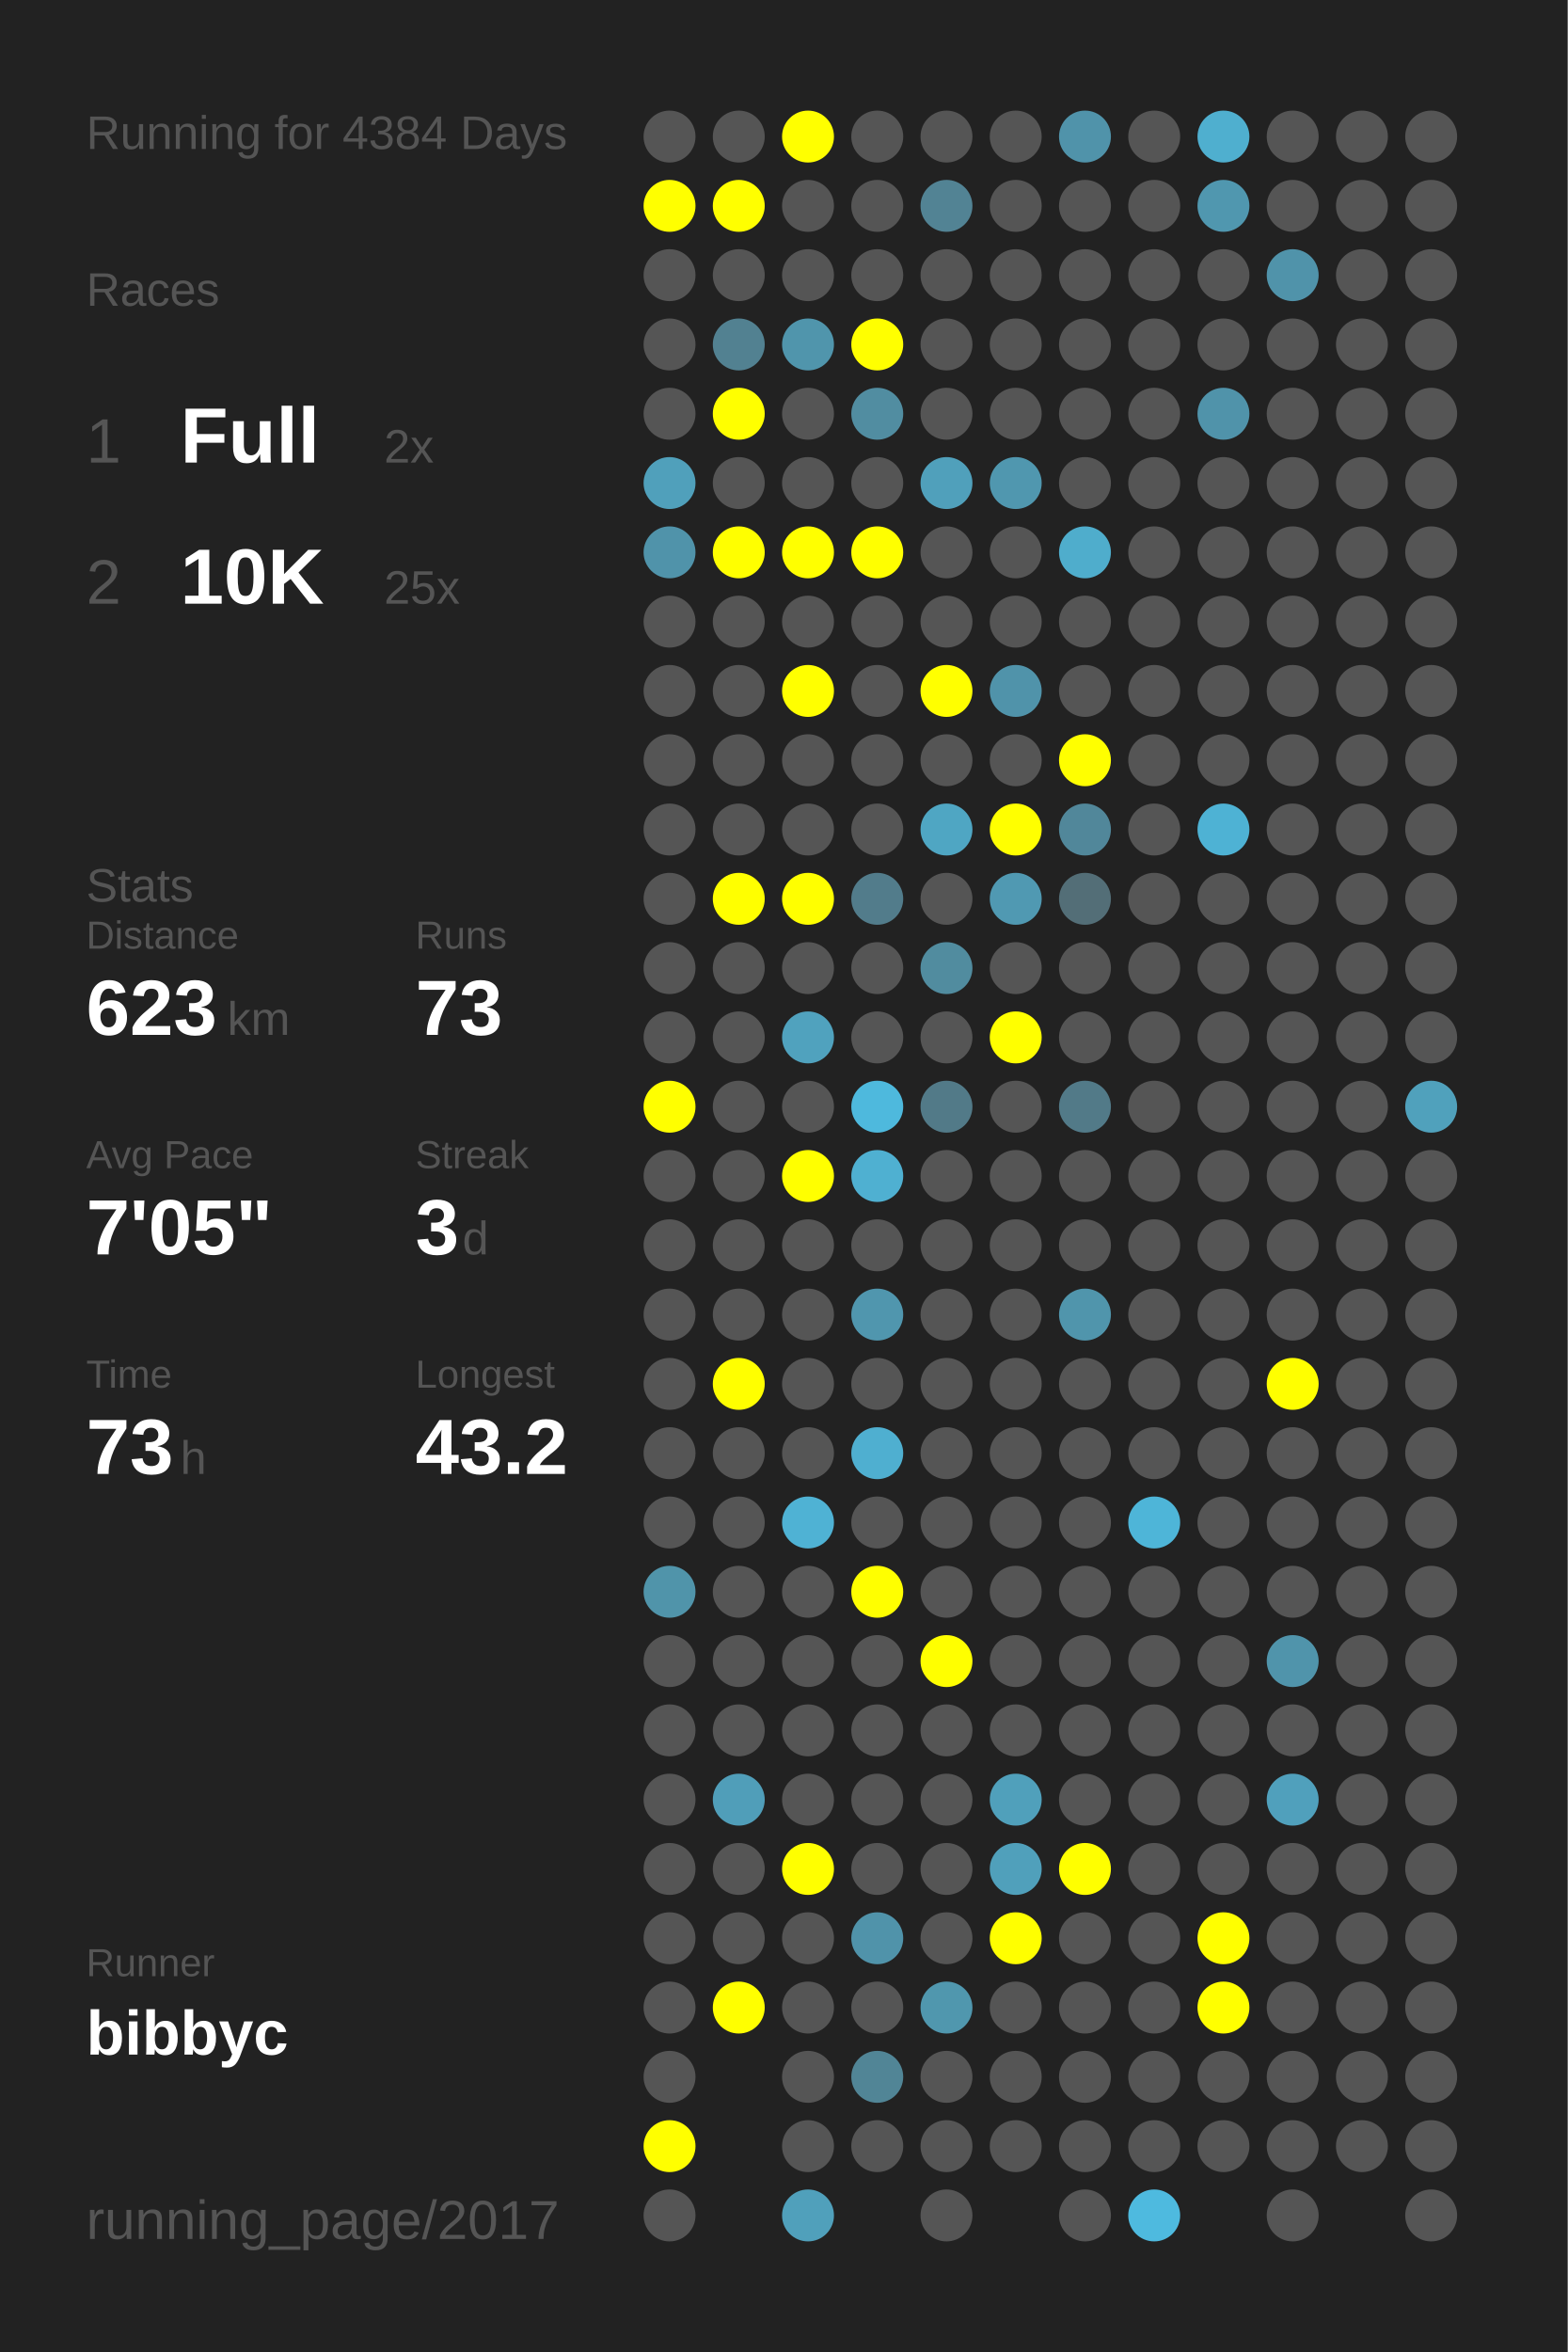
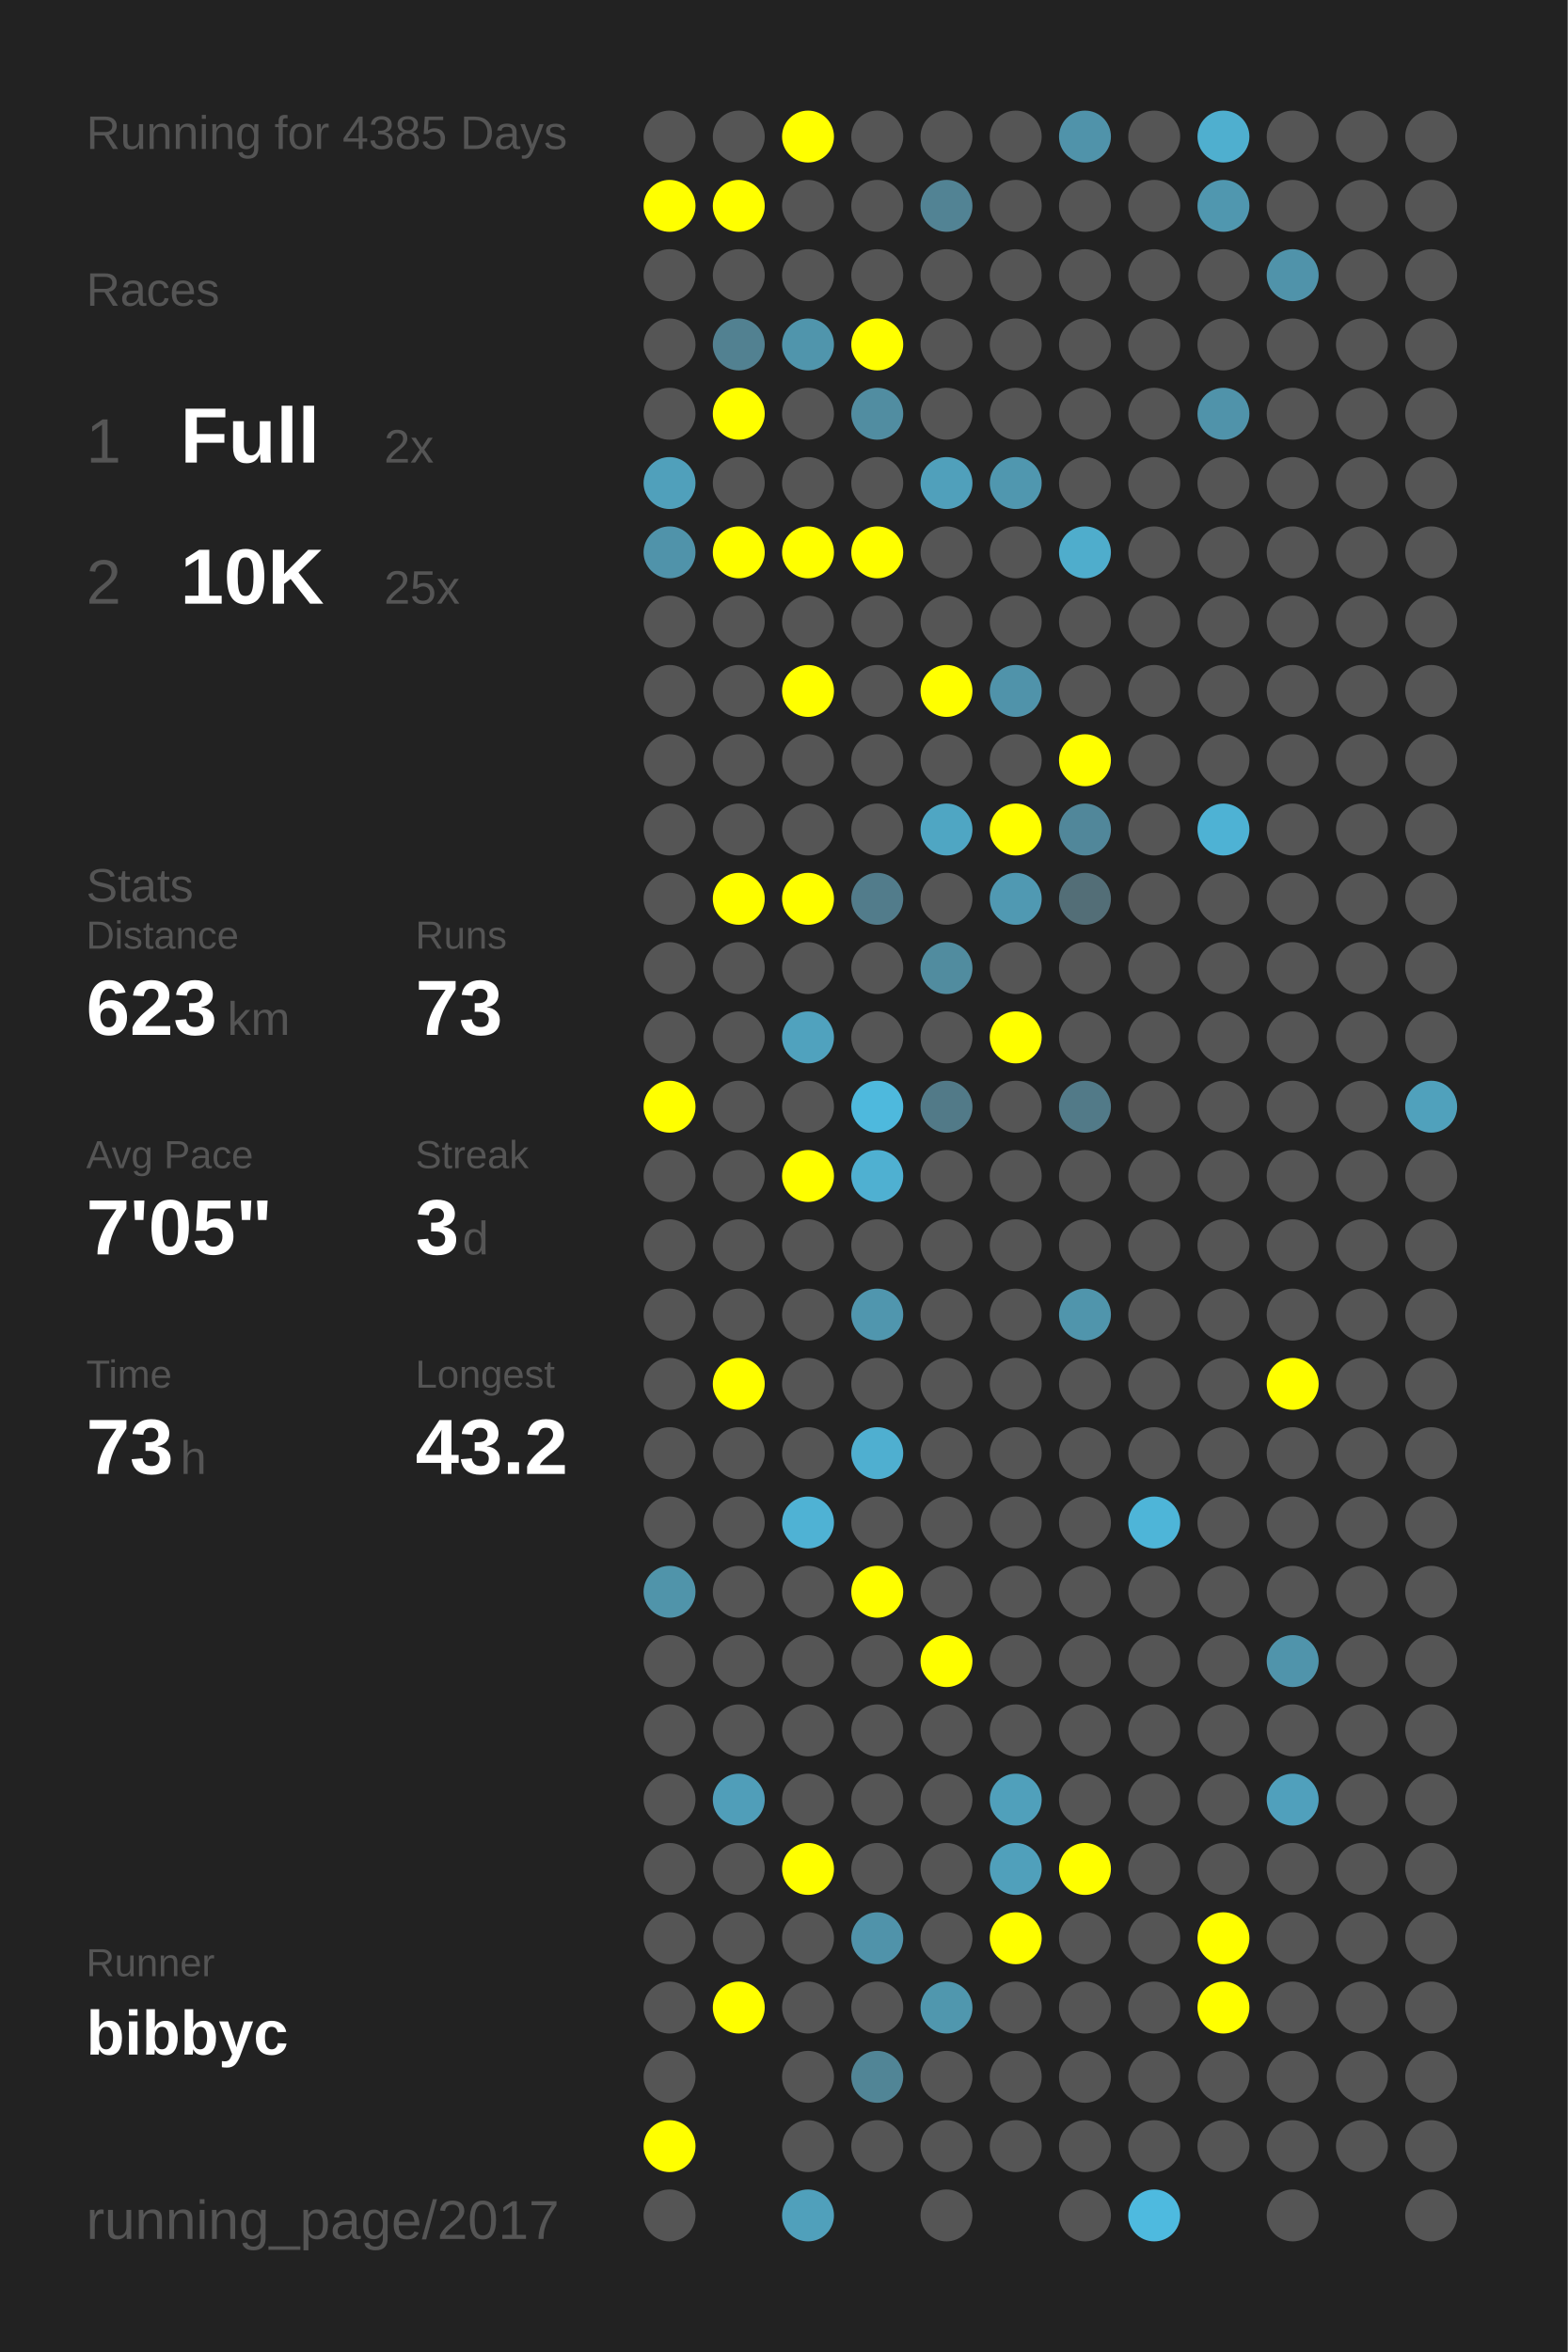
<svg xmlns="http://www.w3.org/2000/svg" baseProfile="full" height="300mm" version="1.1" viewBox="0,0,200,300" width="200mm">
  <defs />
  <rect fill="#222222" height="300" width="200" x="0" y="0" />
-   <text fill="#555555" style="font-size:6px; font-family:Arial;" x="11" y="19">Running for 4384 Days</text>
+   <text fill="#555555" style="font-size:6px; font-family:Arial;" x="11" y="19">Running for 4385 Days</text>
  <text fill="#555555" style="font-size:6px; font-family:Arial;" x="11" y="39">Races</text>
  <text fill="#555555" style="font-size:8px; font-family:Arial;" x="11" y="59">1</text>
  <text fill="#FFFFFF" style="font-size:10px; font-family:Arial; font-weight:bold;" x="23" y="59">Full</text>
  <text fill="#555555" style="font-size:6px; font-family:Arial;" x="49" y="59">2x</text>
  <text fill="#555555" style="font-size:8px; font-family:Arial;" x="11" y="77">2</text>
  <text fill="#FFFFFF" style="font-size:10px; font-family:Arial; font-weight:bold;" x="23" y="77">10K</text>
  <text fill="#555555" style="font-size:6px; font-family:Arial;" x="49" y="77">25x</text>
  <text fill="#555555" style="font-size:6px; font-family:Arial;" x="11" y="115">Stats</text>
  <text fill="#555555" style="font-size:5px; font-family:Arial;" x="11" y="121">Distance</text>
  <text fill="#FFFFFF" style="font-size:10px; font-family:Arial; font-weight:bold;" x="11" y="132">623</text>
  <text fill="#555555" style="font-size:6px; font-family:Arial;" x="29" y="132">km</text>
  <text fill="#555555" style="font-size:5px; font-family:Arial;" x="53" y="121">Runs</text>
  <text fill="#FFFFFF" style="font-size:10px; font-family:Arial; font-weight:bold;" x="53" y="132">73</text>
  <text fill="#555555" style="font-size:5px; font-family:Arial;" x="11" y="149">Avg Pace</text>
  <text fill="#FFFFFF" style="font-size:10px; font-family:Arial; font-weight:bold;" x="11" y="160">7'05"</text>
  <text fill="#555555" style="font-size:5px; font-family:Arial;" x="53" y="149">Streak</text>
  <text fill="#FFFFFF" style="font-size:10px; font-family:Arial; font-weight:bold;" x="53" y="160">3</text>
  <text fill="#555555" style="font-size:6px; font-family:Arial;" x="59" y="160">d</text>
  <text fill="#555555" style="font-size:5px; font-family:Arial;" x="11" y="177">Time</text>
  <text fill="#FFFFFF" style="font-size:10px; font-family:Arial; font-weight:bold;" x="11" y="188">73</text>
  <text fill="#555555" style="font-size:6px; font-family:Arial;" x="23" y="188">h</text>
  <text fill="#555555" style="font-size:5px; font-family:Arial;" x="53" y="177">Longest</text>
  <text fill="#FFFFFF" style="font-size:10px; font-family:Arial; font-weight:bold;" x="53" y="188">43.2</text>
  <text fill="#555555" style="font-size:5px; font-family:Arial;" x="11" y="252.065">Runner</text>
  <text fill="#FFFFFF" style="font-size:8px; font-family:Arial; font-weight:bold;" x="11" y="262.065">bibbyc</text>
  <text fill="#555555" style="font-size:7px; font-family:Arial;" x="11" y="285.581">running_page/2017</text>
  <circle cx="85.417" cy="17.419" fill="#555555" r="3.312" />
  <circle cx="85.417" cy="26.258" fill="#FFFF00" r="3.312" />
  <circle cx="85.417" cy="35.097" fill="#555555" r="3.312" />
  <circle cx="85.417" cy="43.935" fill="#555555" r="3.312" />
  <circle cx="85.417" cy="52.774" fill="#555555" r="3.312" />
  <circle cx="85.417" cy="61.613" fill="#50a0bb" r="3.312" />
  <circle cx="85.417" cy="70.452" fill="#5093aa" r="3.312" />
  <circle cx="85.417" cy="79.29" fill="#555555" r="3.312" />
  <circle cx="85.417" cy="88.129" fill="#555555" r="3.312" />
  <circle cx="85.417" cy="96.968" fill="#555555" r="3.312" />
  <circle cx="85.417" cy="105.806" fill="#555555" r="3.312" />
  <circle cx="85.417" cy="114.645" fill="#555555" r="3.312" />
  <circle cx="85.417" cy="123.484" fill="#555555" r="3.312" />
  <circle cx="85.417" cy="132.323" fill="#555555" r="3.312" />
  <circle cx="85.417" cy="141.161" fill="#FFFF00" r="3.312" />
  <circle cx="85.417" cy="150" fill="#555555" r="3.312" />
  <circle cx="85.417" cy="158.839" fill="#555555" r="3.312" />
  <circle cx="85.417" cy="167.677" fill="#555555" r="3.312" />
  <circle cx="85.417" cy="176.516" fill="#555555" r="3.312" />
  <circle cx="85.417" cy="185.355" fill="#555555" r="3.312" />
  <circle cx="85.417" cy="194.194" fill="#555555" r="3.312" />
  <circle cx="85.417" cy="203.032" fill="#5094aa" r="3.312" />
  <circle cx="85.417" cy="211.871" fill="#555555" r="3.312" />
  <circle cx="85.417" cy="220.71" fill="#555555" r="3.312" />
  <circle cx="85.417" cy="229.548" fill="#555555" r="3.312" />
  <circle cx="85.417" cy="238.387" fill="#555555" r="3.312" />
  <circle cx="85.417" cy="247.226" fill="#555555" r="3.312" />
  <circle cx="85.417" cy="256.065" fill="#555555" r="3.312" />
  <circle cx="85.417" cy="264.903" fill="#555555" r="3.312" />
  <circle cx="85.417" cy="273.742" fill="#FFFF00" r="3.312" />
  <circle cx="85.417" cy="282.581" fill="#555555" r="3.312" />
  <circle cx="94.25" cy="17.419" fill="#555555" r="3.312" />
  <circle cx="94.25" cy="26.258" fill="#FFFF00" r="3.312" />
  <circle cx="94.25" cy="35.097" fill="#555555" r="3.312" />
  <circle cx="94.25" cy="43.935" fill="#528191" r="3.312" />
  <circle cx="94.25" cy="52.774" fill="#FFFF00" r="3.312" />
  <circle cx="94.25" cy="61.613" fill="#555555" r="3.312" />
  <circle cx="94.25" cy="70.452" fill="#FFFF00" r="3.312" />
  <circle cx="94.25" cy="79.29" fill="#555555" r="3.312" />
  <circle cx="94.25" cy="88.129" fill="#555555" r="3.312" />
  <circle cx="94.25" cy="96.968" fill="#555555" r="3.312" />
  <circle cx="94.25" cy="105.806" fill="#555555" r="3.312" />
  <circle cx="94.25" cy="114.645" fill="#FFFF00" r="3.312" />
  <circle cx="94.25" cy="123.484" fill="#555555" r="3.312" />
  <circle cx="94.25" cy="132.323" fill="#555555" r="3.312" />
  <circle cx="94.25" cy="141.161" fill="#555555" r="3.312" />
  <circle cx="94.25" cy="150" fill="#555555" r="3.312" />
  <circle cx="94.25" cy="158.839" fill="#555555" r="3.312" />
  <circle cx="94.25" cy="167.677" fill="#555555" r="3.312" />
  <circle cx="94.25" cy="176.516" fill="#FFFF00" r="3.312" />
  <circle cx="94.25" cy="185.355" fill="#555555" r="3.312" />
  <circle cx="94.25" cy="194.194" fill="#555555" r="3.312" />
  <circle cx="94.25" cy="203.032" fill="#555555" r="3.312" />
  <circle cx="94.25" cy="211.871" fill="#555555" r="3.312" />
  <circle cx="94.25" cy="220.71" fill="#555555" r="3.312" />
  <circle cx="94.25" cy="229.548" fill="#509eb9" r="3.312" />
  <circle cx="94.25" cy="238.387" fill="#555555" r="3.312" />
  <circle cx="94.25" cy="247.226" fill="#555555" r="3.312" />
  <circle cx="94.25" cy="256.065" fill="#FFFF00" r="3.312" />
  <circle cx="103.083" cy="17.419" fill="#FFFF00" r="3.312" />
  <circle cx="103.083" cy="26.258" fill="#555555" r="3.312" />
  <circle cx="103.083" cy="35.097" fill="#555555" r="3.312" />
  <circle cx="103.083" cy="43.935" fill="#5095ac" r="3.312" />
  <circle cx="103.083" cy="52.774" fill="#555555" r="3.312" />
  <circle cx="103.083" cy="61.613" fill="#555555" r="3.312" />
  <circle cx="103.083" cy="70.452" fill="#FFFF00" r="3.312" />
  <circle cx="103.083" cy="79.29" fill="#555555" r="3.312" />
  <circle cx="103.083" cy="88.129" fill="#FFFF00" r="3.312" />
  <circle cx="103.083" cy="96.968" fill="#555555" r="3.312" />
  <circle cx="103.083" cy="105.806" fill="#555555" r="3.312" />
  <circle cx="103.083" cy="114.645" fill="#FFFF00" r="3.312" />
  <circle cx="103.083" cy="123.484" fill="#555555" r="3.312" />
  <circle cx="103.083" cy="132.323" fill="#50a2be" r="3.312" />
  <circle cx="103.083" cy="141.161" fill="#555555" r="3.312" />
  <circle cx="103.083" cy="150" fill="#FFFF00" r="3.312" />
  <circle cx="103.083" cy="158.839" fill="#555555" r="3.312" />
  <circle cx="103.083" cy="167.677" fill="#555555" r="3.312" />
  <circle cx="103.083" cy="176.516" fill="#555555" r="3.312" />
  <circle cx="103.083" cy="185.355" fill="#555555" r="3.312" />
  <circle cx="103.083" cy="194.194" fill="#4fb2d4" r="3.312" />
  <circle cx="103.083" cy="203.032" fill="#555555" r="3.312" />
  <circle cx="103.083" cy="211.871" fill="#555555" r="3.312" />
  <circle cx="103.083" cy="220.71" fill="#555555" r="3.312" />
  <circle cx="103.083" cy="229.548" fill="#555555" r="3.312" />
  <circle cx="103.083" cy="238.387" fill="#FFFF00" r="3.312" />
  <circle cx="103.083" cy="247.226" fill="#555555" r="3.312" />
  <circle cx="103.083" cy="256.065" fill="#555555" r="3.312" />
  <circle cx="103.083" cy="264.903" fill="#555555" r="3.312" />
  <circle cx="103.083" cy="273.742" fill="#555555" r="3.312" />
  <circle cx="103.083" cy="282.581" fill="#50a0bb" r="3.312" />
  <circle cx="111.917" cy="17.419" fill="#555555" r="3.312" />
  <circle cx="111.917" cy="26.258" fill="#555555" r="3.312" />
  <circle cx="111.917" cy="35.097" fill="#555555" r="3.312" />
  <circle cx="111.917" cy="43.935" fill="#FFFF00" r="3.312" />
  <circle cx="111.917" cy="52.774" fill="#518da1" r="3.312" />
  <circle cx="111.917" cy="61.613" fill="#555555" r="3.312" />
  <circle cx="111.917" cy="70.452" fill="#FFFF00" r="3.312" />
  <circle cx="111.917" cy="79.29" fill="#555555" r="3.312" />
  <circle cx="111.917" cy="88.129" fill="#555555" r="3.312" />
  <circle cx="111.917" cy="96.968" fill="#555555" r="3.312" />
  <circle cx="111.917" cy="105.806" fill="#555555" r="3.312" />
  <circle cx="111.917" cy="114.645" fill="#527c8b" r="3.312" />
  <circle cx="111.917" cy="123.484" fill="#555555" r="3.312" />
  <circle cx="111.917" cy="132.323" fill="#555555" r="3.312" />
  <circle cx="111.917" cy="141.161" fill="#4eb9dd" r="3.312" />
  <circle cx="111.917" cy="150" fill="#4fb0d1" r="3.312" />
  <circle cx="111.917" cy="158.839" fill="#555555" r="3.312" />
  <circle cx="111.917" cy="167.677" fill="#5096ae" r="3.312" />
  <circle cx="111.917" cy="176.516" fill="#555555" r="3.312" />
  <circle cx="111.917" cy="185.355" fill="#4fafd0" r="3.312" />
  <circle cx="111.917" cy="194.194" fill="#555555" r="3.312" />
  <circle cx="111.917" cy="203.032" fill="#FFFF00" r="3.312" />
  <circle cx="111.917" cy="211.871" fill="#555555" r="3.312" />
  <circle cx="111.917" cy="220.71" fill="#555555" r="3.312" />
  <circle cx="111.917" cy="229.548" fill="#555555" r="3.312" />
  <circle cx="111.917" cy="238.387" fill="#555555" r="3.312" />
  <circle cx="111.917" cy="247.226" fill="#5093aa" r="3.312" />
  <circle cx="111.917" cy="256.065" fill="#555555" r="3.312" />
  <circle cx="111.917" cy="264.903" fill="#518596" r="3.312" />
  <circle cx="111.917" cy="273.742" fill="#555555" r="3.312" />
  <circle cx="120.75" cy="17.419" fill="#555555" r="3.312" />
  <circle cx="120.75" cy="26.258" fill="#528394" r="3.312" />
  <circle cx="120.75" cy="35.097" fill="#555555" r="3.312" />
  <circle cx="120.75" cy="43.935" fill="#555555" r="3.312" />
  <circle cx="120.75" cy="52.774" fill="#555555" r="3.312" />
  <circle cx="120.75" cy="61.613" fill="#50a0bb" r="3.312" />
  <circle cx="120.75" cy="70.452" fill="#555555" r="3.312" />
  <circle cx="120.75" cy="79.29" fill="#555555" r="3.312" />
  <circle cx="120.75" cy="88.129" fill="#FFFF00" r="3.312" />
  <circle cx="120.75" cy="96.968" fill="#555555" r="3.312" />
  <circle cx="120.75" cy="105.806" fill="#4fa6c3" r="3.312" />
  <circle cx="120.75" cy="114.645" fill="#555555" r="3.312" />
  <circle cx="120.75" cy="123.484" fill="#518c9f" r="3.312" />
  <circle cx="120.75" cy="132.323" fill="#555555" r="3.312" />
  <circle cx="120.75" cy="141.161" fill="#527a88" r="3.312" />
  <circle cx="120.75" cy="150" fill="#555555" r="3.312" />
  <circle cx="120.75" cy="158.839" fill="#555555" r="3.312" />
  <circle cx="120.75" cy="167.677" fill="#555555" r="3.312" />
  <circle cx="120.75" cy="176.516" fill="#555555" r="3.312" />
  <circle cx="120.75" cy="185.355" fill="#555555" r="3.312" />
  <circle cx="120.75" cy="194.194" fill="#555555" r="3.312" />
  <circle cx="120.75" cy="203.032" fill="#555555" r="3.312" />
  <circle cx="120.75" cy="211.871" fill="#FFFF00" r="3.312" />
  <circle cx="120.75" cy="220.71" fill="#555555" r="3.312" />
  <circle cx="120.75" cy="229.548" fill="#555555" r="3.312" />
  <circle cx="120.75" cy="238.387" fill="#555555" r="3.312" />
  <circle cx="120.75" cy="247.226" fill="#555555" r="3.312" />
  <circle cx="120.75" cy="256.065" fill="#5097ae" r="3.312" />
  <circle cx="120.75" cy="264.903" fill="#555555" r="3.312" />
  <circle cx="120.75" cy="273.742" fill="#555555" r="3.312" />
  <circle cx="120.75" cy="282.581" fill="#555555" r="3.312" />
  <circle cx="129.583" cy="17.419" fill="#555555" r="3.312" />
  <circle cx="129.583" cy="26.258" fill="#555555" r="3.312" />
  <circle cx="129.583" cy="35.097" fill="#555555" r="3.312" />
  <circle cx="129.583" cy="43.935" fill="#555555" r="3.312" />
  <circle cx="129.583" cy="52.774" fill="#555555" r="3.312" />
  <circle cx="129.583" cy="61.613" fill="#5097af" r="3.312" />
  <circle cx="129.583" cy="70.452" fill="#555555" r="3.312" />
  <circle cx="129.583" cy="79.29" fill="#555555" r="3.312" />
  <circle cx="129.583" cy="88.129" fill="#5093aa" r="3.312" />
  <circle cx="129.583" cy="96.968" fill="#555555" r="3.312" />
  <circle cx="129.583" cy="105.806" fill="#FFFF00" r="3.312" />
  <circle cx="129.583" cy="114.645" fill="#5099b2" r="3.312" />
  <circle cx="129.583" cy="123.484" fill="#555555" r="3.312" />
  <circle cx="129.583" cy="132.323" fill="#FFFF00" r="3.312" />
  <circle cx="129.583" cy="141.161" fill="#555555" r="3.312" />
  <circle cx="129.583" cy="150" fill="#555555" r="3.312" />
  <circle cx="129.583" cy="158.839" fill="#555555" r="3.312" />
  <circle cx="129.583" cy="167.677" fill="#555555" r="3.312" />
  <circle cx="129.583" cy="176.516" fill="#555555" r="3.312" />
  <circle cx="129.583" cy="185.355" fill="#555555" r="3.312" />
  <circle cx="129.583" cy="194.194" fill="#555555" r="3.312" />
  <circle cx="129.583" cy="203.032" fill="#555555" r="3.312" />
  <circle cx="129.583" cy="211.871" fill="#555555" r="3.312" />
  <circle cx="129.583" cy="220.71" fill="#555555" r="3.312" />
  <circle cx="129.583" cy="229.548" fill="#50a0bb" r="3.312" />
  <circle cx="129.583" cy="238.387" fill="#50a0bb" r="3.312" />
  <circle cx="129.583" cy="247.226" fill="#FFFF00" r="3.312" />
  <circle cx="129.583" cy="256.065" fill="#555555" r="3.312" />
  <circle cx="129.583" cy="264.903" fill="#555555" r="3.312" />
  <circle cx="129.583" cy="273.742" fill="#555555" r="3.312" />
  <circle cx="138.417" cy="17.419" fill="#5093aa" r="3.312" />
  <circle cx="138.417" cy="26.258" fill="#555555" r="3.312" />
  <circle cx="138.417" cy="35.097" fill="#555555" r="3.312" />
  <circle cx="138.417" cy="43.935" fill="#555555" r="3.312" />
  <circle cx="138.417" cy="52.774" fill="#555555" r="3.312" />
  <circle cx="138.417" cy="61.613" fill="#555555" r="3.312" />
  <circle cx="138.417" cy="70.452" fill="#4fadcc" r="3.312" />
  <circle cx="138.417" cy="79.29" fill="#555555" r="3.312" />
  <circle cx="138.417" cy="88.129" fill="#555555" r="3.312" />
  <circle cx="138.417" cy="96.968" fill="#FFFF00" r="3.312" />
  <circle cx="138.417" cy="105.806" fill="#51879a" r="3.312" />
  <circle cx="138.417" cy="114.645" fill="#536e77" r="3.312" />
  <circle cx="138.417" cy="123.484" fill="#555555" r="3.312" />
  <circle cx="138.417" cy="132.323" fill="#555555" r="3.312" />
  <circle cx="138.417" cy="141.161" fill="#527a88" r="3.312" />
  <circle cx="138.417" cy="150" fill="#555555" r="3.312" />
  <circle cx="138.417" cy="158.839" fill="#555555" r="3.312" />
  <circle cx="138.417" cy="167.677" fill="#5095ac" r="3.312" />
  <circle cx="138.417" cy="176.516" fill="#555555" r="3.312" />
  <circle cx="138.417" cy="185.355" fill="#555555" r="3.312" />
  <circle cx="138.417" cy="194.194" fill="#555555" r="3.312" />
  <circle cx="138.417" cy="203.032" fill="#555555" r="3.312" />
  <circle cx="138.417" cy="211.871" fill="#555555" r="3.312" />
  <circle cx="138.417" cy="220.71" fill="#555555" r="3.312" />
  <circle cx="138.417" cy="229.548" fill="#555555" r="3.312" />
  <circle cx="138.417" cy="238.387" fill="#FFFF00" r="3.312" />
  <circle cx="138.417" cy="247.226" fill="#555555" r="3.312" />
  <circle cx="138.417" cy="256.065" fill="#555555" r="3.312" />
  <circle cx="138.417" cy="264.903" fill="#555555" r="3.312" />
  <circle cx="138.417" cy="273.742" fill="#555555" r="3.312" />
  <circle cx="138.417" cy="282.581" fill="#555555" r="3.312" />
  <circle cx="147.25" cy="17.419" fill="#555555" r="3.312" />
  <circle cx="147.25" cy="26.258" fill="#555555" r="3.312" />
  <circle cx="147.25" cy="35.097" fill="#555555" r="3.312" />
  <circle cx="147.25" cy="43.935" fill="#555555" r="3.312" />
  <circle cx="147.25" cy="52.774" fill="#555555" r="3.312" />
  <circle cx="147.25" cy="61.613" fill="#555555" r="3.312" />
  <circle cx="147.25" cy="70.452" fill="#555555" r="3.312" />
  <circle cx="147.25" cy="79.29" fill="#555555" r="3.312" />
  <circle cx="147.25" cy="88.129" fill="#555555" r="3.312" />
  <circle cx="147.25" cy="96.968" fill="#555555" r="3.312" />
  <circle cx="147.25" cy="105.806" fill="#555555" r="3.312" />
  <circle cx="147.25" cy="114.645" fill="#555555" r="3.312" />
  <circle cx="147.25" cy="123.484" fill="#555555" r="3.312" />
  <circle cx="147.25" cy="132.323" fill="#555555" r="3.312" />
  <circle cx="147.25" cy="141.161" fill="#555555" r="3.312" />
  <circle cx="147.25" cy="150" fill="#555555" r="3.312" />
  <circle cx="147.25" cy="158.839" fill="#555555" r="3.312" />
  <circle cx="147.25" cy="167.677" fill="#555555" r="3.312" />
  <circle cx="147.25" cy="176.516" fill="#555555" r="3.312" />
  <circle cx="147.25" cy="185.355" fill="#555555" r="3.312" />
  <circle cx="147.25" cy="194.194" fill="#4eb5d8" r="3.312" />
  <circle cx="147.25" cy="203.032" fill="#555555" r="3.312" />
  <circle cx="147.25" cy="211.871" fill="#555555" r="3.312" />
  <circle cx="147.25" cy="220.71" fill="#555555" r="3.312" />
  <circle cx="147.25" cy="229.548" fill="#555555" r="3.312" />
  <circle cx="147.25" cy="238.387" fill="#555555" r="3.312" />
  <circle cx="147.25" cy="247.226" fill="#555555" r="3.312" />
  <circle cx="147.25" cy="256.065" fill="#555555" r="3.312" />
  <circle cx="147.25" cy="264.903" fill="#555555" r="3.312" />
  <circle cx="147.25" cy="273.742" fill="#555555" r="3.312" />
  <circle cx="147.25" cy="282.581" fill="#4ebadf" r="3.312" />
  <circle cx="156.083" cy="17.419" fill="#4fafcf" r="3.312" />
  <circle cx="156.083" cy="26.258" fill="#5097af" r="3.312" />
  <circle cx="156.083" cy="35.097" fill="#555555" r="3.312" />
  <circle cx="156.083" cy="43.935" fill="#555555" r="3.312" />
  <circle cx="156.083" cy="52.774" fill="#5093aa" r="3.312" />
  <circle cx="156.083" cy="61.613" fill="#555555" r="3.312" />
  <circle cx="156.083" cy="70.452" fill="#555555" r="3.312" />
  <circle cx="156.083" cy="79.29" fill="#555555" r="3.312" />
  <circle cx="156.083" cy="88.129" fill="#555555" r="3.312" />
  <circle cx="156.083" cy="96.968" fill="#555555" r="3.312" />
  <circle cx="156.083" cy="105.806" fill="#4eb2d4" r="3.312" />
  <circle cx="156.083" cy="114.645" fill="#555555" r="3.312" />
  <circle cx="156.083" cy="123.484" fill="#555555" r="3.312" />
  <circle cx="156.083" cy="132.323" fill="#555555" r="3.312" />
  <circle cx="156.083" cy="141.161" fill="#555555" r="3.312" />
  <circle cx="156.083" cy="150" fill="#555555" r="3.312" />
  <circle cx="156.083" cy="158.839" fill="#555555" r="3.312" />
  <circle cx="156.083" cy="167.677" fill="#555555" r="3.312" />
  <circle cx="156.083" cy="176.516" fill="#555555" r="3.312" />
  <circle cx="156.083" cy="185.355" fill="#555555" r="3.312" />
  <circle cx="156.083" cy="194.194" fill="#555555" r="3.312" />
  <circle cx="156.083" cy="203.032" fill="#555555" r="3.312" />
  <circle cx="156.083" cy="211.871" fill="#555555" r="3.312" />
  <circle cx="156.083" cy="220.71" fill="#555555" r="3.312" />
  <circle cx="156.083" cy="229.548" fill="#555555" r="3.312" />
  <circle cx="156.083" cy="238.387" fill="#555555" r="3.312" />
  <circle cx="156.083" cy="247.226" fill="#FFFF00" r="3.312" />
  <circle cx="156.083" cy="256.065" fill="#FFFF00" r="3.312" />
  <circle cx="156.083" cy="264.903" fill="#555555" r="3.312" />
  <circle cx="156.083" cy="273.742" fill="#555555" r="3.312" />
  <circle cx="164.917" cy="17.419" fill="#555555" r="3.312" />
  <circle cx="164.917" cy="26.258" fill="#555555" r="3.312" />
  <circle cx="164.917" cy="35.097" fill="#5093aa" r="3.312" />
  <circle cx="164.917" cy="43.935" fill="#555555" r="3.312" />
  <circle cx="164.917" cy="52.774" fill="#555555" r="3.312" />
  <circle cx="164.917" cy="61.613" fill="#555555" r="3.312" />
  <circle cx="164.917" cy="70.452" fill="#555555" r="3.312" />
  <circle cx="164.917" cy="79.29" fill="#555555" r="3.312" />
  <circle cx="164.917" cy="88.129" fill="#555555" r="3.312" />
  <circle cx="164.917" cy="96.968" fill="#555555" r="3.312" />
  <circle cx="164.917" cy="105.806" fill="#555555" r="3.312" />
  <circle cx="164.917" cy="114.645" fill="#555555" r="3.312" />
  <circle cx="164.917" cy="123.484" fill="#555555" r="3.312" />
  <circle cx="164.917" cy="132.323" fill="#555555" r="3.312" />
  <circle cx="164.917" cy="141.161" fill="#555555" r="3.312" />
  <circle cx="164.917" cy="150" fill="#555555" r="3.312" />
  <circle cx="164.917" cy="158.839" fill="#555555" r="3.312" />
  <circle cx="164.917" cy="167.677" fill="#555555" r="3.312" />
  <circle cx="164.917" cy="176.516" fill="#FFFF00" r="3.312" />
  <circle cx="164.917" cy="185.355" fill="#555555" r="3.312" />
  <circle cx="164.917" cy="194.194" fill="#555555" r="3.312" />
  <circle cx="164.917" cy="203.032" fill="#555555" r="3.312" />
  <circle cx="164.917" cy="211.871" fill="#5094ab" r="3.312" />
  <circle cx="164.917" cy="220.71" fill="#555555" r="3.312" />
  <circle cx="164.917" cy="229.548" fill="#50a0bc" r="3.312" />
  <circle cx="164.917" cy="238.387" fill="#555555" r="3.312" />
  <circle cx="164.917" cy="247.226" fill="#555555" r="3.312" />
  <circle cx="164.917" cy="256.065" fill="#555555" r="3.312" />
  <circle cx="164.917" cy="264.903" fill="#555555" r="3.312" />
  <circle cx="164.917" cy="273.742" fill="#555555" r="3.312" />
  <circle cx="164.917" cy="282.581" fill="#555555" r="3.312" />
  <circle cx="173.75" cy="17.419" fill="#555555" r="3.312" />
  <circle cx="173.75" cy="26.258" fill="#555555" r="3.312" />
  <circle cx="173.75" cy="35.097" fill="#555555" r="3.312" />
  <circle cx="173.75" cy="43.935" fill="#555555" r="3.312" />
  <circle cx="173.75" cy="52.774" fill="#555555" r="3.312" />
  <circle cx="173.75" cy="61.613" fill="#555555" r="3.312" />
  <circle cx="173.75" cy="70.452" fill="#555555" r="3.312" />
  <circle cx="173.75" cy="79.29" fill="#555555" r="3.312" />
  <circle cx="173.75" cy="88.129" fill="#555555" r="3.312" />
  <circle cx="173.75" cy="96.968" fill="#555555" r="3.312" />
  <circle cx="173.75" cy="105.806" fill="#555555" r="3.312" />
  <circle cx="173.75" cy="114.645" fill="#555555" r="3.312" />
  <circle cx="173.75" cy="123.484" fill="#555555" r="3.312" />
  <circle cx="173.75" cy="132.323" fill="#555555" r="3.312" />
  <circle cx="173.75" cy="141.161" fill="#555555" r="3.312" />
  <circle cx="173.75" cy="150" fill="#555555" r="3.312" />
  <circle cx="173.75" cy="158.839" fill="#555555" r="3.312" />
  <circle cx="173.75" cy="167.677" fill="#555555" r="3.312" />
  <circle cx="173.75" cy="176.516" fill="#555555" r="3.312" />
  <circle cx="173.75" cy="185.355" fill="#555555" r="3.312" />
  <circle cx="173.75" cy="194.194" fill="#555555" r="3.312" />
  <circle cx="173.75" cy="203.032" fill="#555555" r="3.312" />
  <circle cx="173.75" cy="211.871" fill="#555555" r="3.312" />
  <circle cx="173.75" cy="220.71" fill="#555555" r="3.312" />
  <circle cx="173.75" cy="229.548" fill="#555555" r="3.312" />
  <circle cx="173.75" cy="238.387" fill="#555555" r="3.312" />
  <circle cx="173.75" cy="247.226" fill="#555555" r="3.312" />
  <circle cx="173.75" cy="256.065" fill="#555555" r="3.312" />
  <circle cx="173.75" cy="264.903" fill="#555555" r="3.312" />
  <circle cx="173.75" cy="273.742" fill="#555555" r="3.312" />
  <circle cx="182.583" cy="17.419" fill="#555555" r="3.312" />
  <circle cx="182.583" cy="26.258" fill="#555555" r="3.312" />
  <circle cx="182.583" cy="35.097" fill="#555555" r="3.312" />
  <circle cx="182.583" cy="43.935" fill="#555555" r="3.312" />
  <circle cx="182.583" cy="52.774" fill="#555555" r="3.312" />
  <circle cx="182.583" cy="61.613" fill="#555555" r="3.312" />
  <circle cx="182.583" cy="70.452" fill="#555555" r="3.312" />
  <circle cx="182.583" cy="79.29" fill="#555555" r="3.312" />
  <circle cx="182.583" cy="88.129" fill="#555555" r="3.312" />
  <circle cx="182.583" cy="96.968" fill="#555555" r="3.312" />
  <circle cx="182.583" cy="105.806" fill="#555555" r="3.312" />
  <circle cx="182.583" cy="114.645" fill="#555555" r="3.312" />
  <circle cx="182.583" cy="123.484" fill="#555555" r="3.312" />
  <circle cx="182.583" cy="132.323" fill="#555555" r="3.312" />
  <circle cx="182.583" cy="141.161" fill="#50a1bc" r="3.312" />
  <circle cx="182.583" cy="150" fill="#555555" r="3.312" />
  <circle cx="182.583" cy="158.839" fill="#555555" r="3.312" />
  <circle cx="182.583" cy="167.677" fill="#555555" r="3.312" />
  <circle cx="182.583" cy="176.516" fill="#555555" r="3.312" />
  <circle cx="182.583" cy="185.355" fill="#555555" r="3.312" />
  <circle cx="182.583" cy="194.194" fill="#555555" r="3.312" />
  <circle cx="182.583" cy="203.032" fill="#555555" r="3.312" />
  <circle cx="182.583" cy="211.871" fill="#555555" r="3.312" />
  <circle cx="182.583" cy="220.71" fill="#555555" r="3.312" />
  <circle cx="182.583" cy="229.548" fill="#555555" r="3.312" />
  <circle cx="182.583" cy="238.387" fill="#555555" r="3.312" />
  <circle cx="182.583" cy="247.226" fill="#555555" r="3.312" />
  <circle cx="182.583" cy="256.065" fill="#555555" r="3.312" />
  <circle cx="182.583" cy="264.903" fill="#555555" r="3.312" />
  <circle cx="182.583" cy="273.742" fill="#555555" r="3.312" />
  <circle cx="182.583" cy="282.581" fill="#555555" r="3.312" />
</svg>
